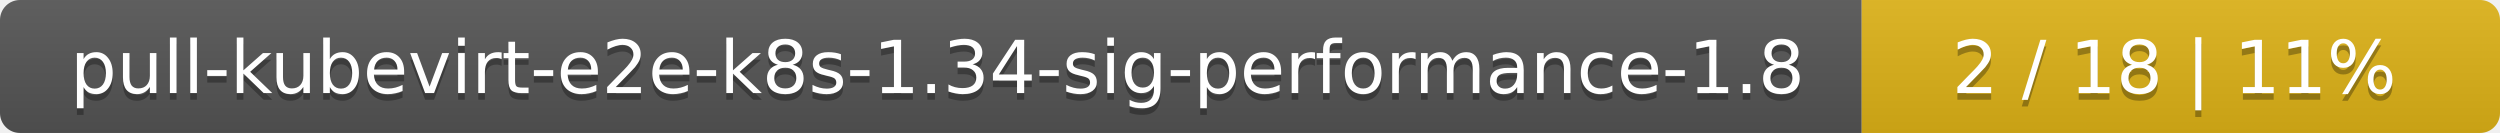
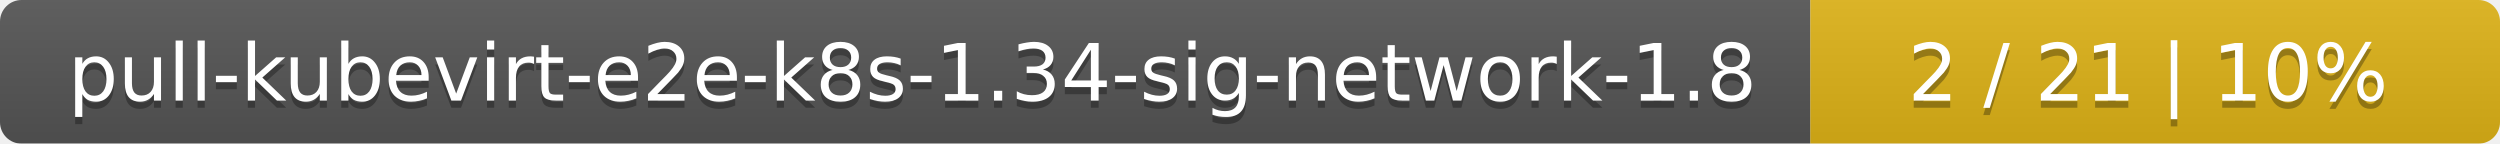
- <svg xmlns="http://www.w3.org/2000/svg" width="376" height="20">
+ <svg xmlns="http://www.w3.org/2000/svg" width="348" height="20">
  <linearGradient id="smooth" x2="0" y2="100%">
    <stop offset="0" stop-color="#bbb" stop-opacity=".1" />
    <stop offset="1" stop-opacity=".1" />
  </linearGradient>
  <mask id="round">
-     <rect width="376" height="20" rx="3" fill="#fff" />
+     <rect width="348" height="20" rx="3" fill="#fff" />
  </mask>
  <g mask="url(#round)">
-     <rect width="280" height="20" fill="#555" />
-     <rect x="280" width="96" height="20" fill="#dfb317" />
-     <rect width="376" height="20" fill="url(#smooth)" />
+     <rect width="252" height="20" fill="#555" />
+     <rect x="252" width="96" height="20" fill="#dfb317" />
+     <rect width="348" height="20" fill="url(#smooth)" />
  </g>
  <g fill="#fff" text-anchor="middle" font-family="DejaVu Sans,Verdana,Geneva,sans-serif" font-size="11">
-     <text x="141" y="15" fill="#010101" fill-opacity=".3">pull-kubevirt-e2e-k8s-1.34-sig-performance-1.8</text>
-     <text x="141" y="14">pull-kubevirt-e2e-k8s-1.34-sig-performance-1.8</text>
-     <text x="327" y="15" fill="#010101" fill-opacity=".3">2 / 18    |    11%</text>
-     <text x="327" y="14">2 / 18    |    11%</text>
+     <text x="127" y="15" fill="#010101" fill-opacity=".3">pull-kubevirt-e2e-k8s-1.34-sig-network-1.8</text>
+     <text x="127" y="14">pull-kubevirt-e2e-k8s-1.34-sig-network-1.8</text>
+     <text x="299" y="15" fill="#010101" fill-opacity=".3">2 / 21    |    10%</text>
+     <text x="299" y="14">2 / 21    |    10%</text>
  </g>
</svg>
